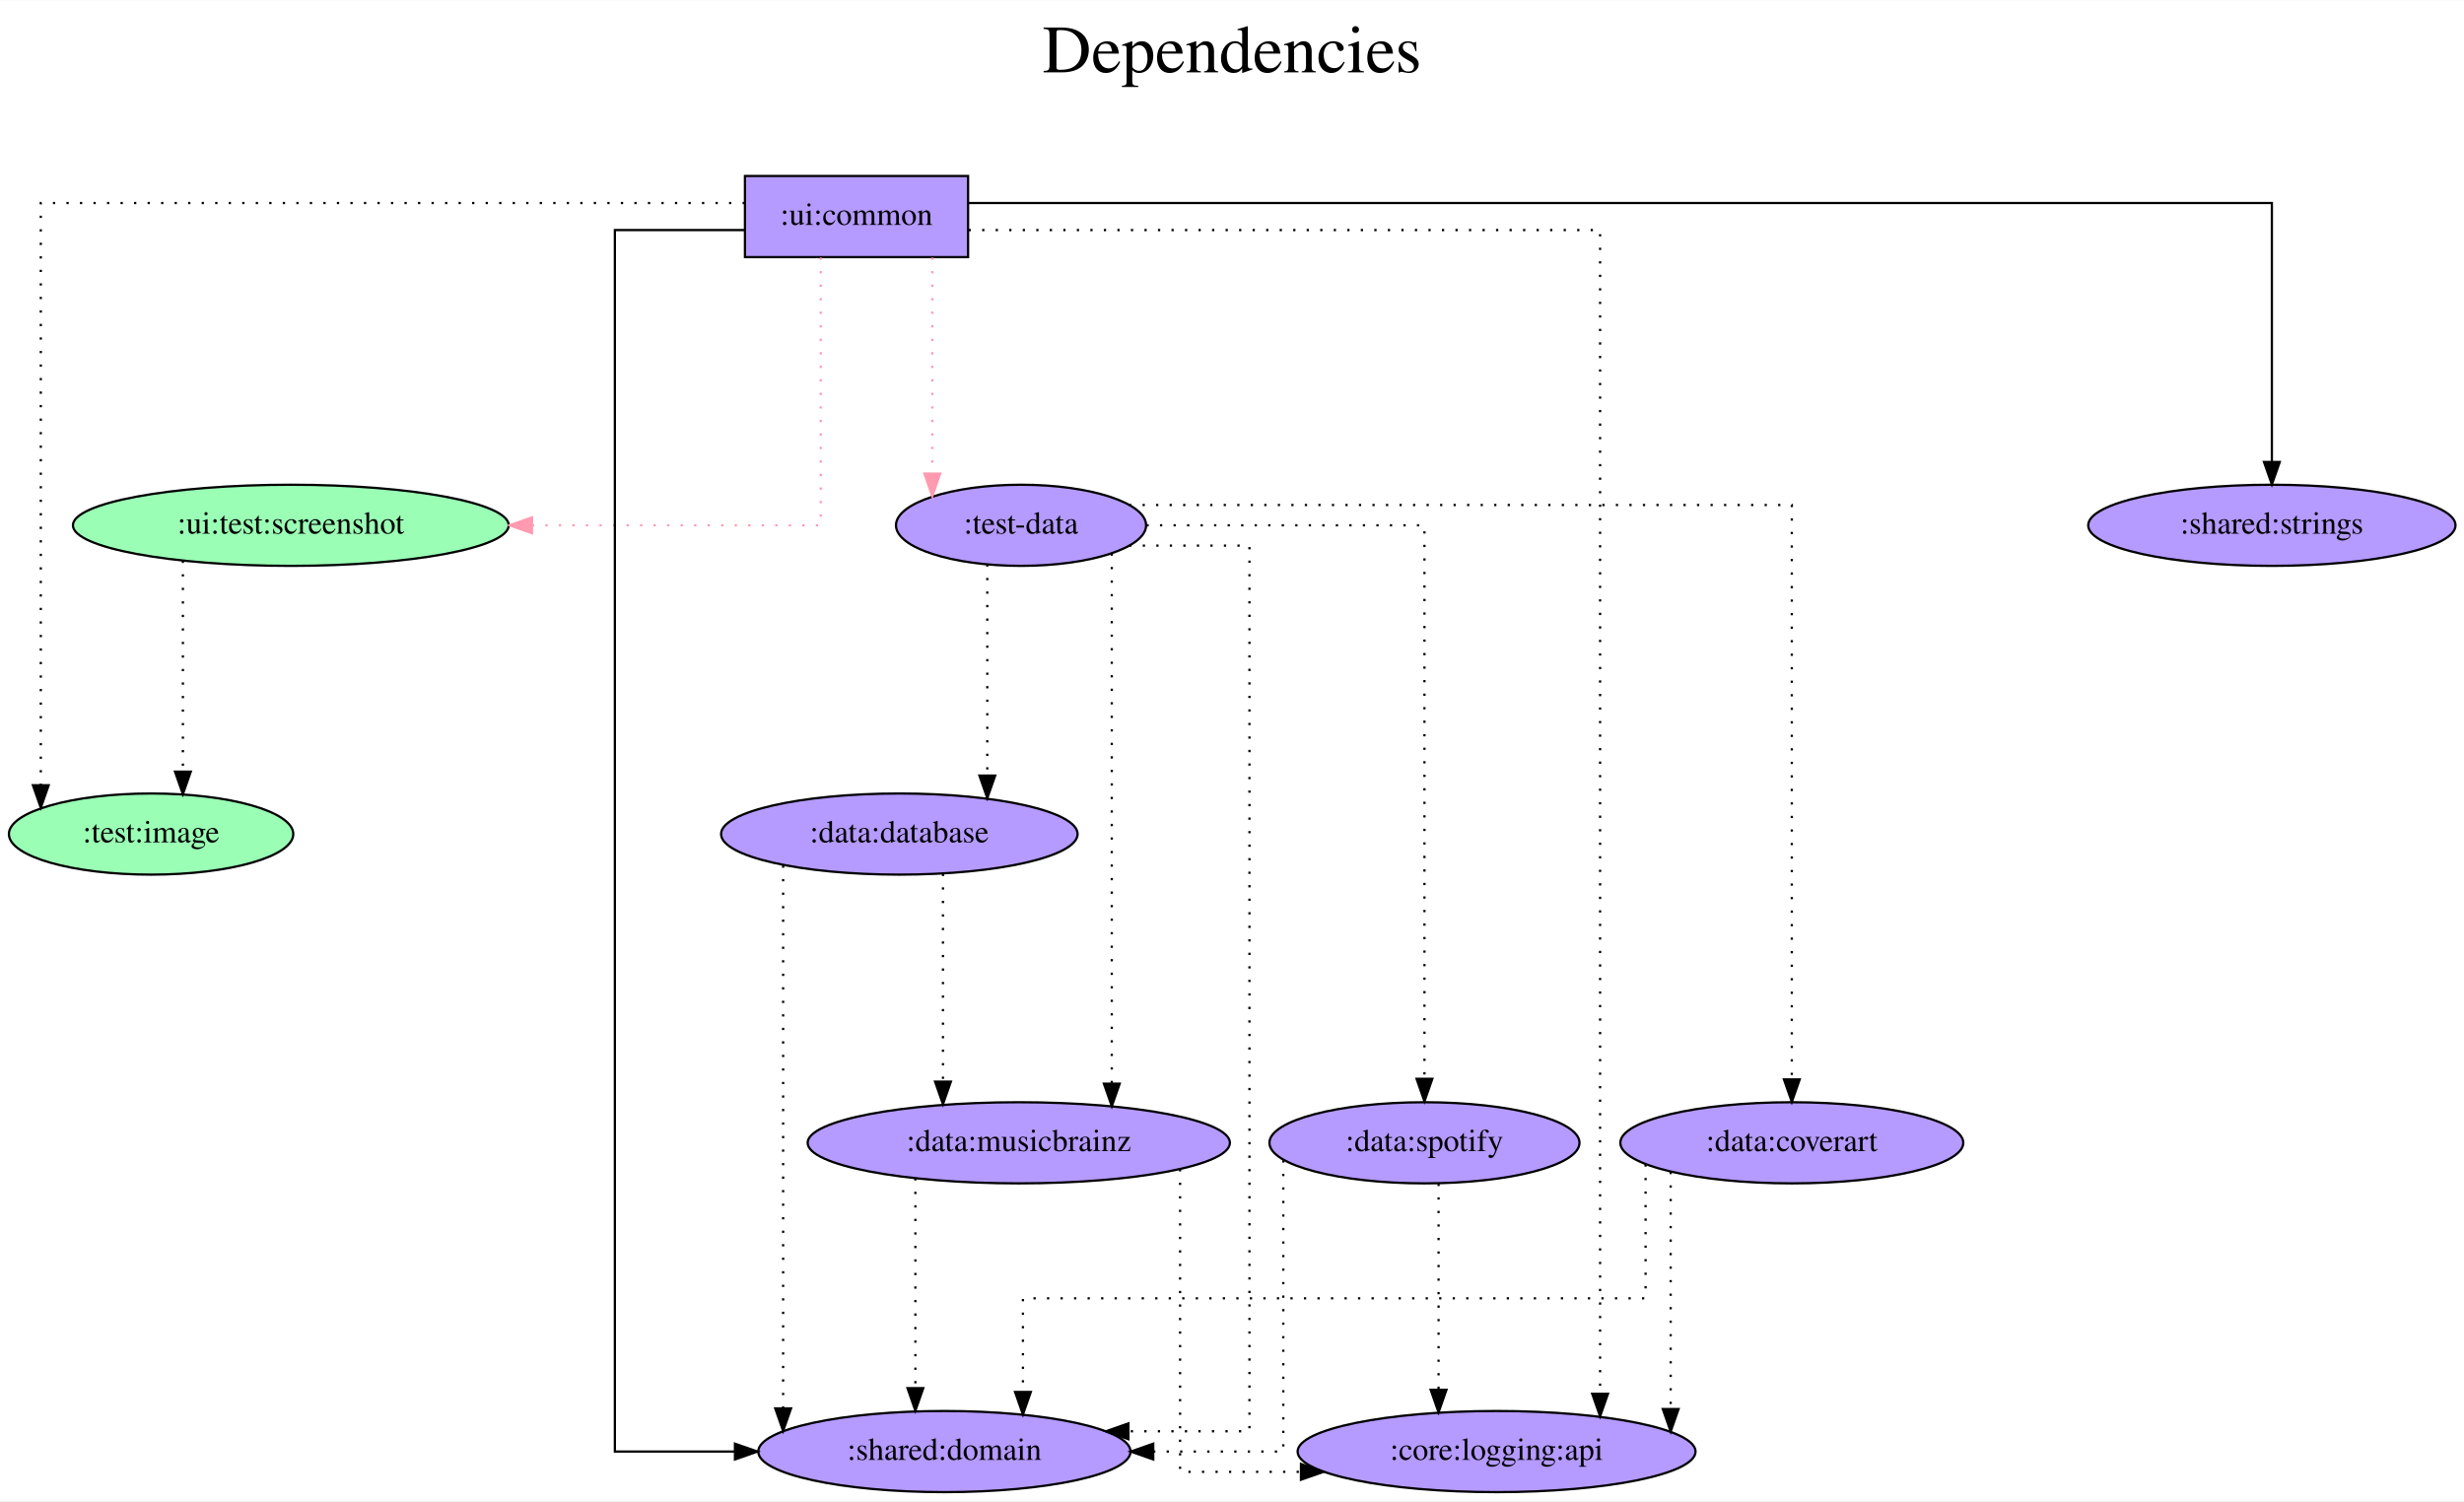
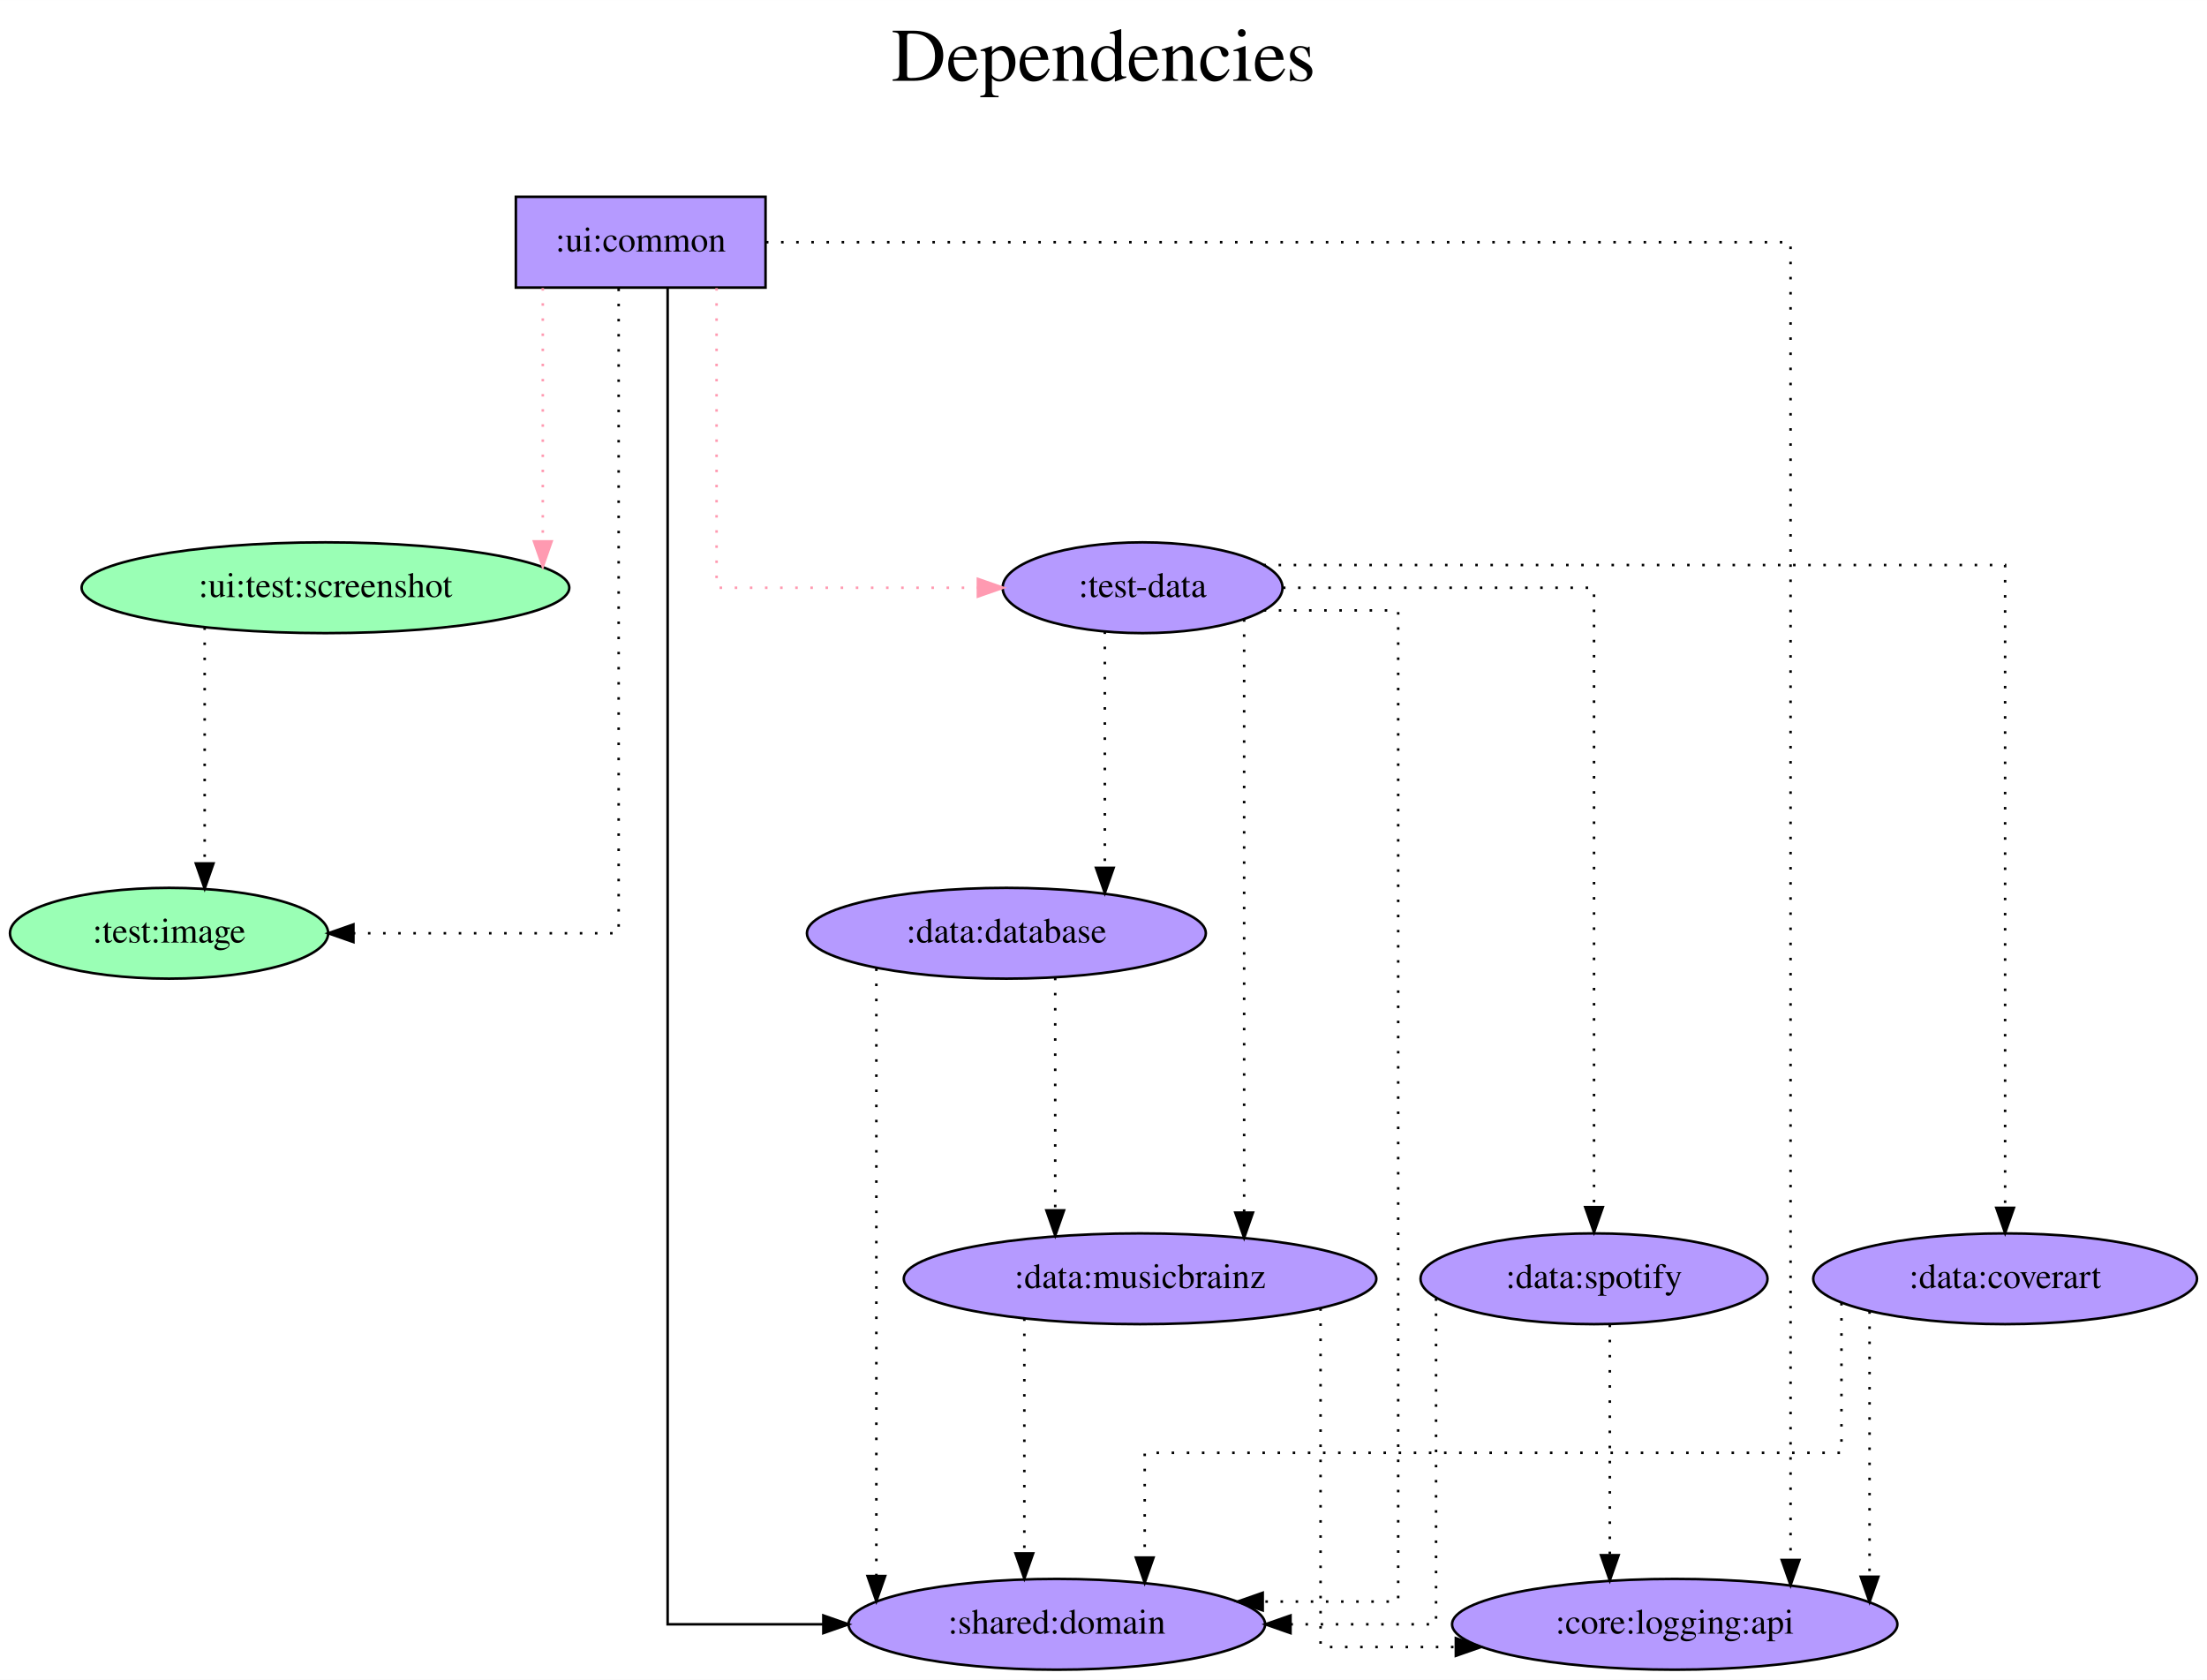
- <svg xmlns="http://www.w3.org/2000/svg" width="1093pt" height="666pt" viewBox="0.00 0.00 1093.29 666.00">
+ <svg xmlns="http://www.w3.org/2000/svg" width="875pt" height="666pt" viewBox="0.00 0.00 875.09 666.00">
  <g id="graph0" class="graph" transform="scale(1 1) rotate(0) translate(4 662)">
-     <polygon fill="white" stroke="transparent" points="-4,4 -4,-662 1089.29,-662 1089.29,4 -4,4" />
-     <text text-anchor="middle" x="542.64" y="-630" font-family="Times,serif" font-size="30.00">Dependencies</text>
-     <text text-anchor="middle" x="542.64" y="-597" font-family="Times,serif" font-size="30.00"> </text>
+     <polygon fill="white" stroke="transparent" points="-4,4 -4,-662 871.09,-662 871.09,4 -4,4" />
+     <text text-anchor="middle" x="433.54" y="-630" font-family="Times,serif" font-size="30.00">Dependencies</text>
+     <text text-anchor="middle" x="433.54" y="-597" font-family="Times,serif" font-size="30.00"> </text>
    <g id="node1" class="node">
-       <polygon fill="#b59aff" stroke="black" points="425.54,-584 326.54,-584 326.54,-548 425.54,-548 425.54,-584" />
-       <text text-anchor="middle" x="376.04" y="-562.3" font-family="Times,serif" font-size="14.00">:ui:common</text>
+       <polygon fill="#b59aff" stroke="black" points="299.54,-584 200.54,-584 200.54,-548 299.54,-548 299.54,-584" />
+       <text text-anchor="middle" x="250.04" y="-562.3" font-family="Times,serif" font-size="14.00">:ui:common</text>
    </g>
    <g id="node2" class="node">
      <ellipse fill="#9affb5" stroke="black" cx="63.04" cy="-292" rx="63.09" ry="18" />
      <text text-anchor="middle" x="63.04" y="-288.3" font-family="Times,serif" font-size="14.00">:test:image</text>
    </g>
    <g id="edge1" class="edge">
-       <path fill="none" stroke="black" stroke-dasharray="1,5" d="M326.48,-572C227.35,-572 14.1,-572 14.1,-572 14.1,-572 14.1,-313.67 14.1,-313.67" />
-       <polygon fill="black" stroke="black" points="17.6,-313.67 14.1,-303.67 10.6,-313.67 17.6,-313.67" />
+       <path fill="none" stroke="black" stroke-dasharray="1,5" d="M241.3,-547.6C241.3,-486.16 241.3,-292 241.3,-292 241.3,-292 136.14,-292 136.14,-292" />
+       <polygon fill="black" stroke="black" points="136.14,-288.5 126.14,-292 136.14,-295.5 136.14,-288.5" />
    </g>
    <g id="node3" class="node">
      <ellipse fill="#b59aff" stroke="black" cx="449.04" cy="-429" rx="55.49" ry="18" />
      <text text-anchor="middle" x="449.04" y="-425.3" font-family="Times,serif" font-size="14.00">:test-data</text>
    </g>
    <g id="edge2" class="edge">
-       <path fill="none" stroke="#ff9ab1" stroke-dasharray="1,5" d="M409.67,-547.81C409.67,-547.81 409.67,-451.94 409.67,-451.94" />
-       <polygon fill="#ff9ab1" stroke="#ff9ab1" points="413.17,-451.94 409.67,-441.94 406.17,-451.94 413.17,-451.94" />
+       <path fill="none" stroke="#ff9ab1" stroke-dasharray="1,5" d="M280.13,-547.81C280.13,-510.54 280.13,-429 280.13,-429 280.13,-429 383.74,-429 383.74,-429" />
+       <polygon fill="#ff9ab1" stroke="#ff9ab1" points="383.74,-432.5 393.74,-429 383.74,-425.5 383.74,-432.5" />
    </g>
    <g id="node4" class="node">
      <ellipse fill="#9affb5" stroke="black" cx="125.04" cy="-429" rx="96.68" ry="18" />
      <text text-anchor="middle" x="125.04" y="-425.3" font-family="Times,serif" font-size="14.00">:ui:test:screenshot</text>
    </g>
    <g id="edge3" class="edge">
-       <path fill="none" stroke="#ff9ab1" stroke-dasharray="1,5" d="M360.17,-547.81C360.17,-510.54 360.17,-429 360.17,-429 360.17,-429 232.04,-429 232.04,-429" />
-       <polygon fill="#ff9ab1" stroke="#ff9ab1" points="232.04,-425.5 222.04,-429 232.04,-432.5 232.04,-425.5" />
+       <path fill="none" stroke="#ff9ab1" stroke-dasharray="1,5" d="M211.22,-547.81C211.22,-547.81 211.22,-447.39 211.22,-447.39" />
+       <polygon fill="#ff9ab1" stroke="#ff9ab1" points="214.72,-447.39 211.22,-437.39 207.72,-447.39 214.72,-447.39" />
    </g>
    <g id="node5" class="node">
      <ellipse fill="#b59aff" stroke="black" cx="415.04" cy="-18" rx="82.59" ry="18" />
      <text text-anchor="middle" x="415.04" y="-14.3" font-family="Times,serif" font-size="14.00">:shared:domain</text>
    </g>
    <g id="edge4" class="edge">
-       <path fill="none" stroke="black" d="M326.51,-560C298.42,-560 268.82,-560 268.82,-560 268.82,-560 268.82,-18 268.82,-18 268.82,-18 322.1,-18 322.1,-18" />
-       <polygon fill="black" stroke="black" points="322.1,-21.5 332.1,-18 322.1,-14.5 322.1,-21.5" />
+       <path fill="none" stroke="black" d="M260.72,-547.77C260.72,-452.68 260.72,-18 260.72,-18 260.72,-18 322.46,-18 322.46,-18" />
+       <polygon fill="black" stroke="black" points="322.46,-21.5 332.46,-18 322.46,-14.5 322.46,-21.5" />
    </g>
    <g id="node6" class="node">
-       <ellipse fill="#b59aff" stroke="black" cx="1004.04" cy="-429" rx="81.49" ry="18" />
-       <text text-anchor="middle" x="1004.04" y="-425.3" font-family="Times,serif" font-size="14.00">:shared:strings</text>
-     </g>
-     <g id="edge5" class="edge">
-       <path fill="none" stroke="black" d="M425.58,-572C573.88,-572 1004.04,-572 1004.04,-572 1004.04,-572 1004.04,-457.11 1004.04,-457.11" />
-       <polygon fill="black" stroke="black" points="1007.54,-457.11 1004.04,-447.11 1000.54,-457.11 1007.54,-457.11" />
-     </g>
-     <g id="node7" class="node">
      <ellipse fill="#b59aff" stroke="black" cx="660.04" cy="-18" rx="88.28" ry="18" />
      <text text-anchor="middle" x="660.04" y="-14.3" font-family="Times,serif" font-size="14.00">:core:logging:api</text>
    </g>
+     <g id="edge5" class="edge">
+       <path fill="none" stroke="black" stroke-dasharray="1,5" d="M299.7,-566C417.87,-566 705.97,-566 705.97,-566 705.97,-566 705.97,-43.52 705.97,-43.52" />
+       <polygon fill="black" stroke="black" points="709.47,-43.52 705.97,-33.52 702.47,-43.52 709.47,-43.52" />
+     </g>
    <g id="edge6" class="edge">
-       <path fill="none" stroke="black" stroke-dasharray="1,5" d="M425.79,-560C517.96,-560 705.97,-560 705.97,-560 705.97,-560 705.97,-43.64 705.97,-43.64" />
-       <polygon fill="black" stroke="black" points="709.47,-43.64 705.97,-33.64 702.47,-43.64 709.47,-43.64" />
-     </g>
-     <g id="edge7" class="edge">
      <path fill="none" stroke="black" stroke-dasharray="1,5" d="M497.05,-420C523.24,-420 550.39,-420 550.39,-420 550.39,-420 550.39,-27 550.39,-27 550.39,-27 496.68,-27 496.68,-27" />
      <polygon fill="black" stroke="black" points="496.68,-23.5 486.68,-27 496.68,-30.5 496.68,-23.5" />
    </g>
-     <g id="node8" class="node">
+     <g id="node7" class="node">
      <ellipse fill="#b59aff" stroke="black" cx="395.04" cy="-292" rx="79.09" ry="18" />
      <text text-anchor="middle" x="395.04" y="-288.3" font-family="Times,serif" font-size="14.00">:data:database</text>
    </g>
-     <g id="edge8" class="edge">
+     <g id="edge7" class="edge">
      <path fill="none" stroke="black" stroke-dasharray="1,5" d="M434.07,-411.65C434.07,-411.65 434.07,-317.94 434.07,-317.94" />
      <polygon fill="black" stroke="black" points="437.57,-317.94 434.07,-307.94 430.57,-317.94 437.57,-317.94" />
    </g>
-     <g id="node9" class="node">
+     <g id="node8" class="node">
      <ellipse fill="#b59aff" stroke="black" cx="448.04" cy="-155" rx="93.68" ry="18" />
      <text text-anchor="middle" x="448.04" y="-151.3" font-family="Times,serif" font-size="14.00">:data:musicbrainz</text>
    </g>
-     <g id="edge9" class="edge">
+     <g id="edge8" class="edge">
      <path fill="none" stroke="black" stroke-dasharray="1,5" d="M489.31,-416.51C489.31,-416.51 489.31,-181.23 489.31,-181.23" />
      <polygon fill="black" stroke="black" points="492.81,-181.23 489.31,-171.23 485.81,-181.23 492.81,-181.23" />
    </g>
-     <g id="node10" class="node">
+     <g id="node9" class="node">
      <ellipse fill="#b59aff" stroke="black" cx="791.04" cy="-155" rx="76.09" ry="18" />
      <text text-anchor="middle" x="791.04" y="-151.3" font-family="Times,serif" font-size="14.00">:data:coverart</text>
    </g>
-     <g id="edge10" class="edge">
+     <g id="edge9" class="edge">
      <path fill="none" stroke="black" stroke-dasharray="1,5" d="M496.96,-438C591.08,-438 791.04,-438 791.04,-438 791.04,-438 791.04,-183.13 791.04,-183.13" />
      <polygon fill="black" stroke="black" points="794.54,-183.13 791.04,-173.13 787.54,-183.13 794.54,-183.13" />
    </g>
-     <g id="node11" class="node">
+     <g id="node10" class="node">
      <ellipse fill="#b59aff" stroke="black" cx="628.04" cy="-155" rx="68.79" ry="18" />
      <text text-anchor="middle" x="628.04" y="-151.3" font-family="Times,serif" font-size="14.00">:data:spotify</text>
    </g>
-     <g id="edge11" class="edge">
+     <g id="edge10" class="edge">
      <path fill="none" stroke="black" stroke-dasharray="1,5" d="M504.7,-429C557.25,-429 628.04,-429 628.04,-429 628.04,-429 628.04,-183.4 628.04,-183.4" />
      <polygon fill="black" stroke="black" points="631.54,-183.4 628.04,-173.4 624.54,-183.4 631.54,-183.4" />
    </g>
-     <g id="edge12" class="edge">
+     <g id="edge11" class="edge">
      <path fill="none" stroke="black" stroke-dasharray="1,5" d="M77.15,-413.28C77.15,-413.28 77.15,-319.69 77.15,-319.69" />
      <polygon fill="black" stroke="black" points="80.65,-319.69 77.15,-309.69 73.65,-319.69 80.65,-319.69" />
    </g>
-     <g id="edge13" class="edge">
+     <g id="edge12" class="edge">
      <path fill="none" stroke="black" stroke-dasharray="1,5" d="M343.48,-278.04C343.48,-278.04 343.48,-37.15 343.48,-37.15" />
      <polygon fill="black" stroke="black" points="346.98,-37.15 343.48,-27.15 339.98,-37.15 346.98,-37.15" />
    </g>
-     <g id="edge14" class="edge">
+     <g id="edge13" class="edge">
      <path fill="none" stroke="black" stroke-dasharray="1,5" d="M414.4,-274.37C414.4,-274.37 414.4,-182.13 414.4,-182.13" />
      <polygon fill="black" stroke="black" points="417.9,-182.13 414.4,-172.13 410.9,-182.13 417.9,-182.13" />
    </g>
-     <g id="edge15" class="edge">
+     <g id="edge14" class="edge">
      <path fill="none" stroke="black" stroke-dasharray="1,5" d="M402.16,-139.28C402.16,-139.28 402.16,-46.13 402.16,-46.13" />
      <polygon fill="black" stroke="black" points="405.66,-46.13 402.16,-36.13 398.66,-46.13 405.66,-46.13" />
    </g>
-     <g id="edge16" class="edge">
+     <g id="edge15" class="edge">
      <path fill="none" stroke="black" stroke-dasharray="1,5" d="M519.61,-143.3C519.61,-108.65 519.61,-9 519.61,-9 519.61,-9 573.25,-9 573.25,-9" />
      <polygon fill="black" stroke="black" points="573.25,-12.5 583.25,-9 573.25,-5.5 573.25,-12.5" />
    </g>
-     <g id="edge17" class="edge">
+     <g id="edge16" class="edge">
      <path fill="none" stroke="black" stroke-dasharray="1,5" d="M726.15,-145.41C726.15,-126.45 726.15,-86 726.15,-86 726.15,-86 449.88,-86 449.88,-86 449.88,-86 449.88,-44.46 449.88,-44.46" />
      <polygon fill="black" stroke="black" points="453.38,-44.46 449.88,-34.46 446.38,-44.46 453.38,-44.46" />
    </g>
-     <g id="edge18" class="edge">
+     <g id="edge17" class="edge">
      <path fill="none" stroke="black" stroke-dasharray="1,5" d="M737.29,-142.11C737.29,-142.11 737.29,-36.87 737.29,-36.87" />
      <polygon fill="black" stroke="black" points="740.79,-36.87 737.29,-26.87 733.79,-36.87 740.79,-36.87" />
    </g>
-     <g id="edge19" class="edge">
+     <g id="edge18" class="edge">
      <path fill="none" stroke="black" stroke-dasharray="1,5" d="M565.4,-147.24C565.4,-118.26 565.4,-18 565.4,-18 565.4,-18 507.7,-18 507.7,-18" />
      <polygon fill="black" stroke="black" points="507.7,-14.5 497.7,-18 507.7,-21.5 507.7,-14.5" />
    </g>
-     <g id="edge20" class="edge">
+     <g id="edge19" class="edge">
      <path fill="none" stroke="black" stroke-dasharray="1,5" d="M634.3,-136.81C634.3,-136.81 634.3,-45.4 634.3,-45.4" />
      <polygon fill="black" stroke="black" points="637.8,-45.4 634.3,-35.4 630.8,-45.4 637.8,-45.4" />
    </g>
  </g>
</svg>
